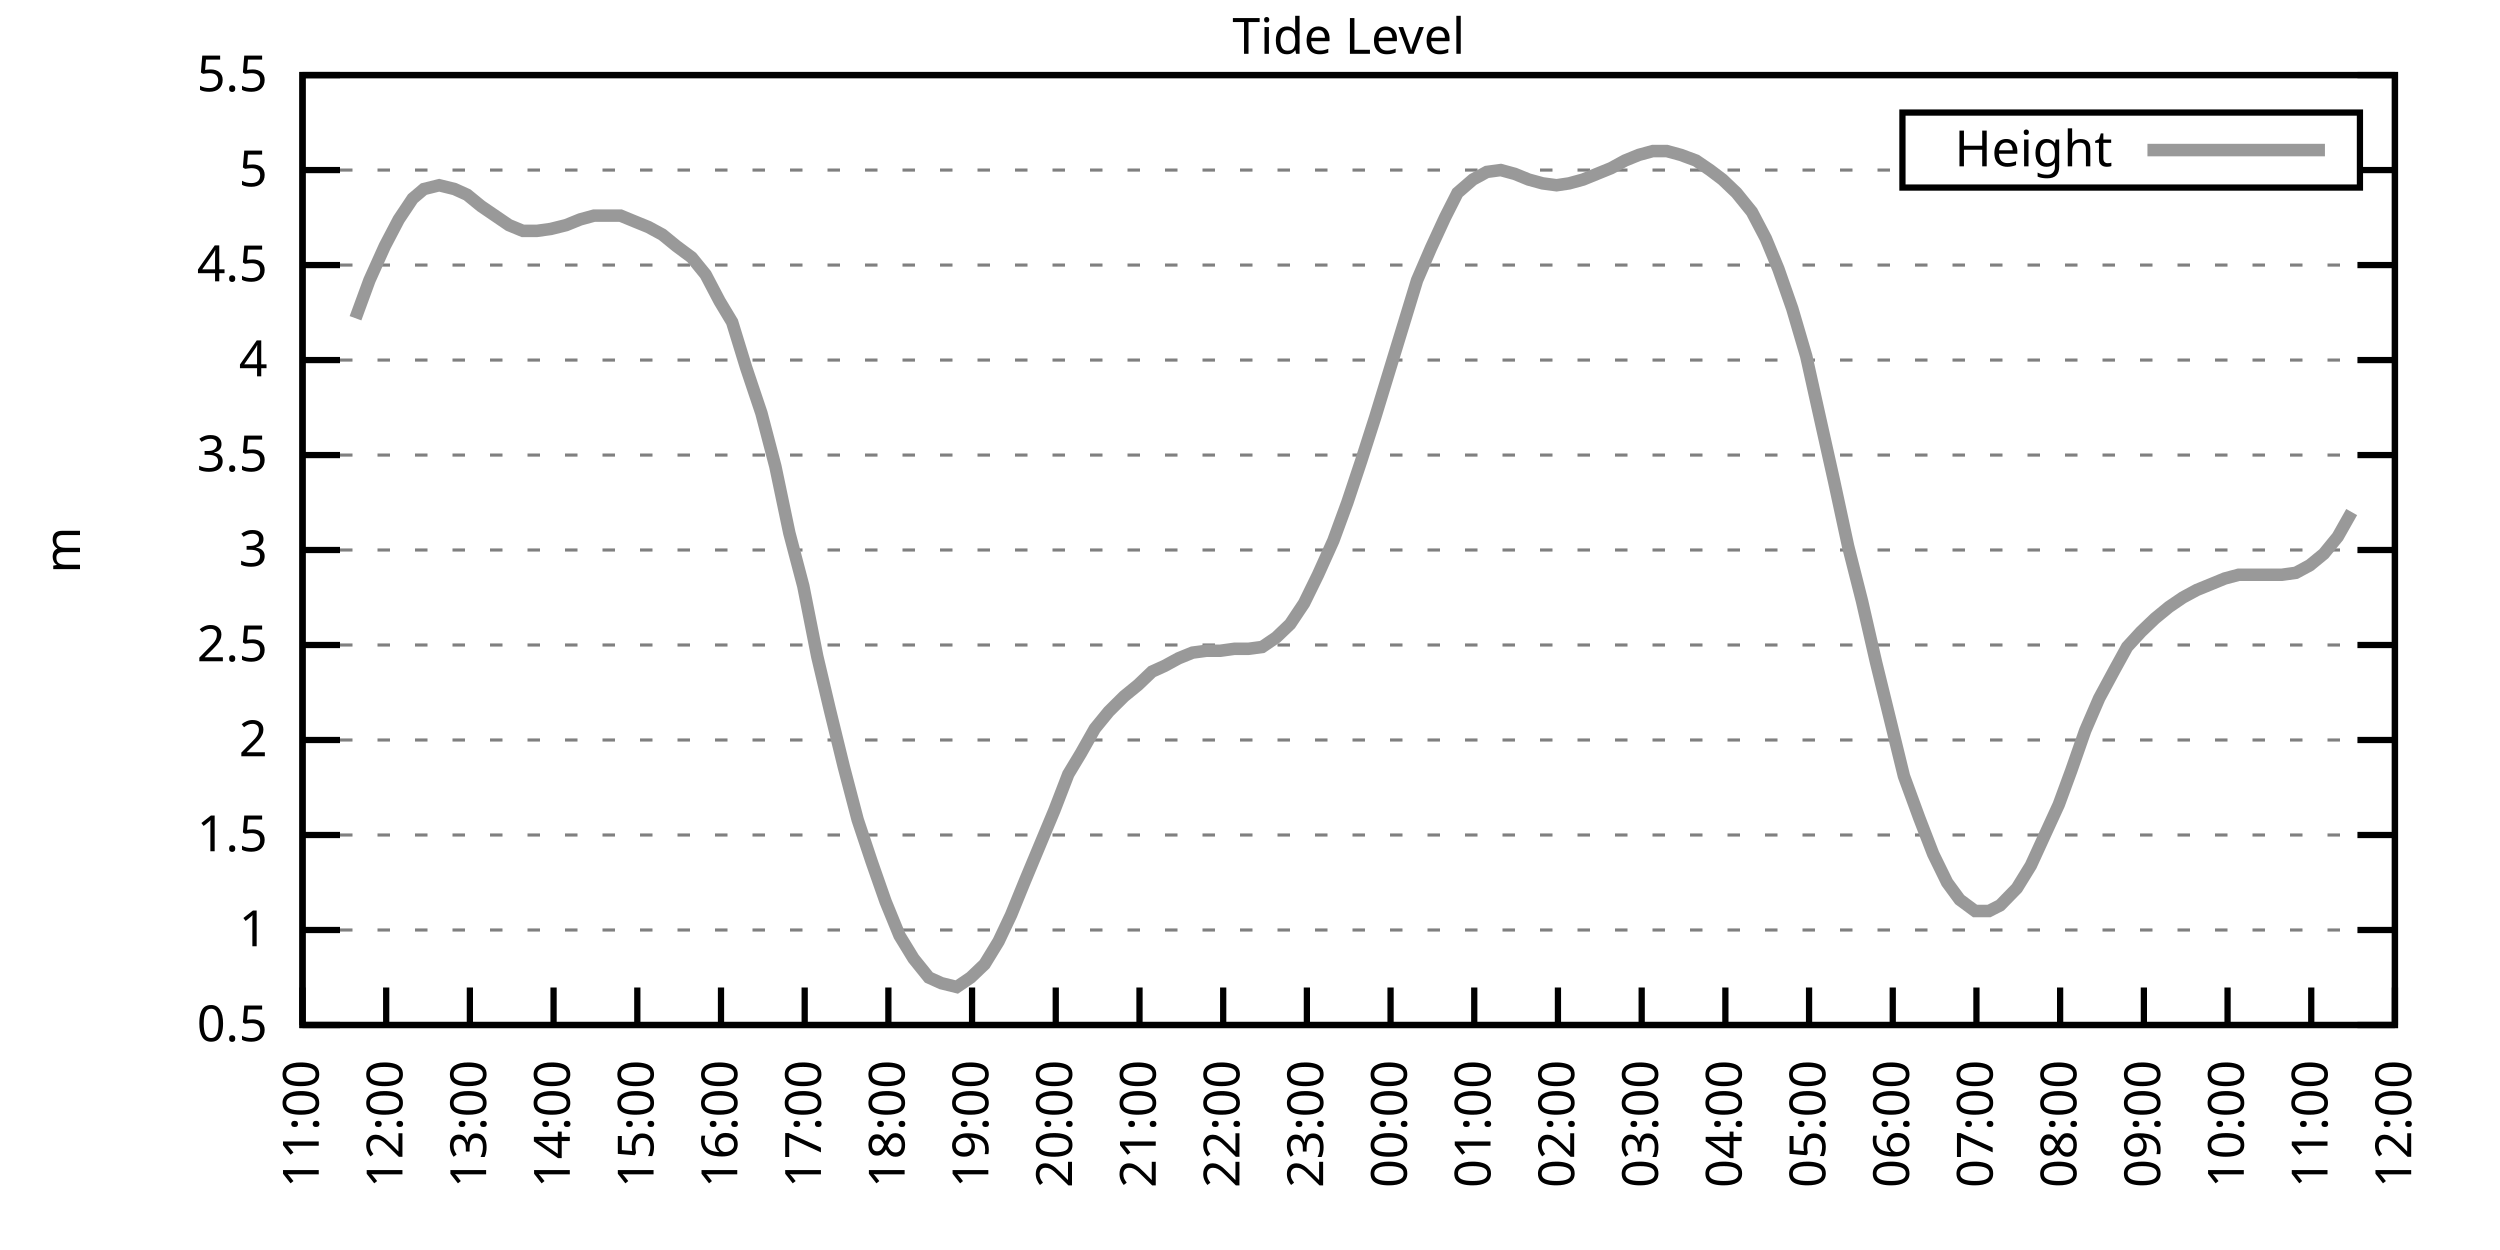
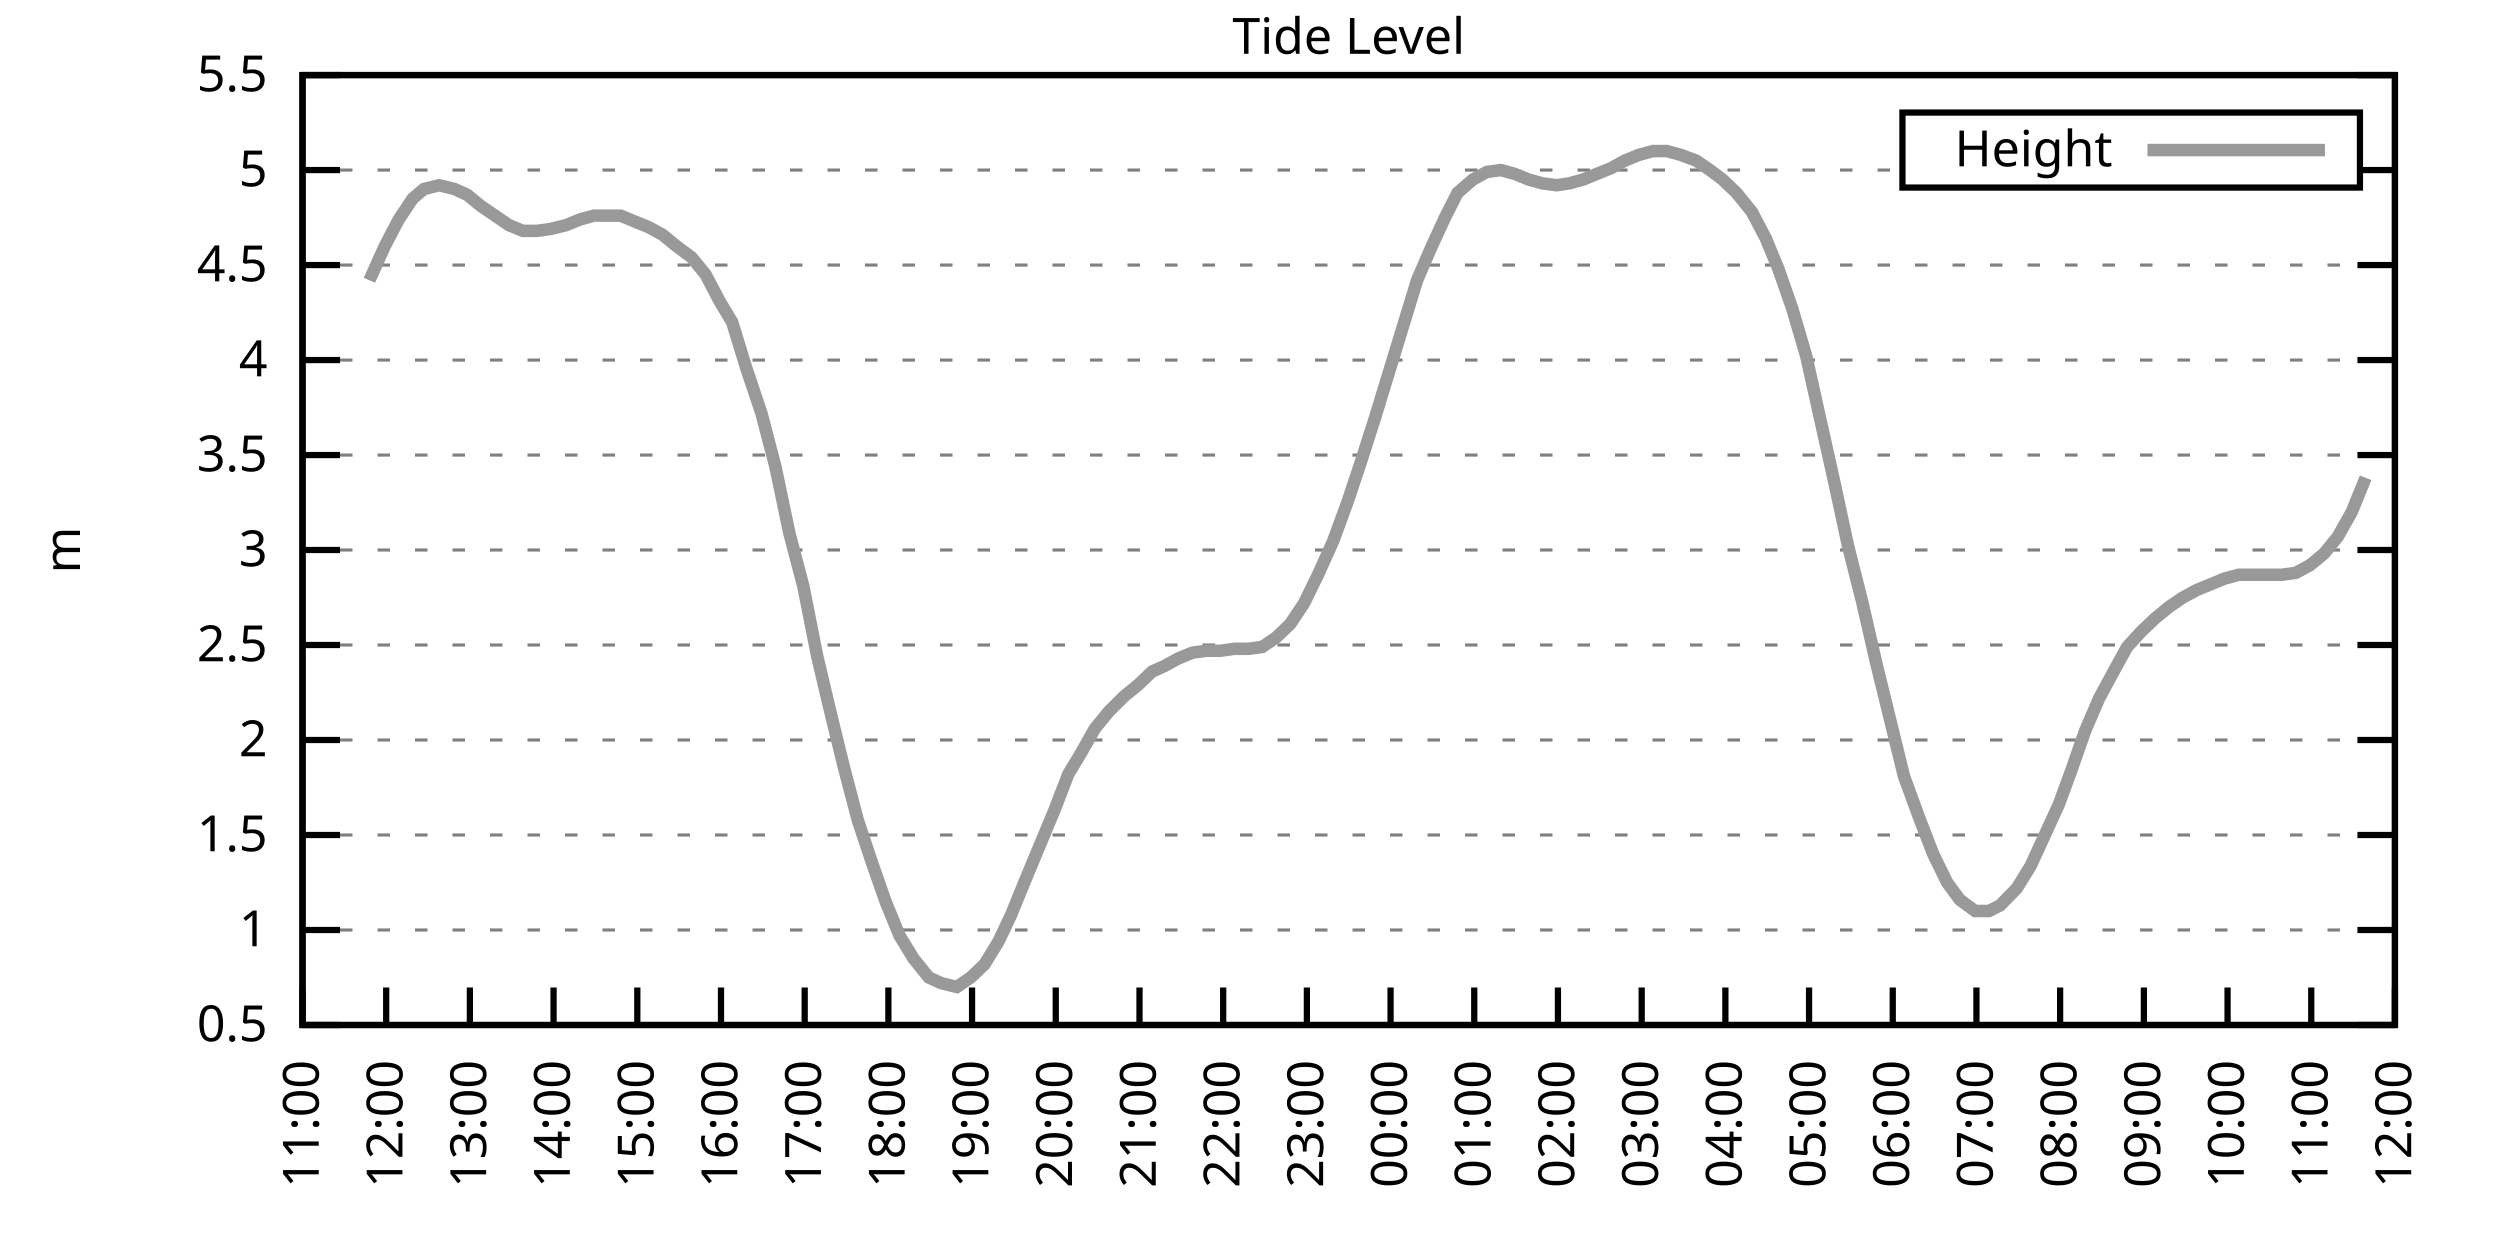
<svg xmlns="http://www.w3.org/2000/svg" xmlns:xlink="http://www.w3.org/1999/xlink" width="400" height="200" viewBox="0 0 400 200">
  <g id="gnuplot_canvas">
    <rect x="0" y="0" width="400" height="200" fill="none" />
    <defs>
      <circle id="gpDot" r="0.5" stroke-width="0.5" stroke="currentColor" />
      <path id="gpPt0" stroke-width="0.333" stroke="currentColor" d="M-1,0 h2 M0,-1 v2" />
      <path id="gpPt1" stroke-width="0.333" stroke="currentColor" d="M-1,-1 L1,1 M1,-1 L-1,1" />
      <path id="gpPt2" stroke-width="0.333" stroke="currentColor" d="M-1,0 L1,0 M0,-1 L0,1 M-1,-1 L1,1 M-1,1 L1,-1" />
      <rect id="gpPt3" stroke-width="0.333" stroke="currentColor" x="-1" y="-1" width="2" height="2" />
      <rect id="gpPt4" stroke-width="0.333" stroke="currentColor" fill="currentColor" x="-1" y="-1" width="2" height="2" />
      <circle id="gpPt5" stroke-width="0.333" stroke="currentColor" cx="0" cy="0" r="1" />
      <use xlink:href="#gpPt5" id="gpPt6" fill="currentColor" stroke="none" />
      <path id="gpPt7" stroke-width="0.333" stroke="currentColor" d="M0,-1.33 L-1.33,0.67 L1.33,0.67 z" />
      <use xlink:href="#gpPt7" id="gpPt8" fill="currentColor" stroke="none" />
      <use xlink:href="#gpPt7" id="gpPt9" stroke="currentColor" transform="rotate(180)" />
      <use xlink:href="#gpPt9" id="gpPt10" fill="currentColor" stroke="none" />
      <use xlink:href="#gpPt3" id="gpPt11" stroke="currentColor" transform="rotate(45)" />
      <use xlink:href="#gpPt11" id="gpPt12" fill="currentColor" stroke="none" />
      <path id="gpPt13" stroke-width="0.333" stroke="currentColor" d="M0,1.330 L1.265,0.411 L0.782,-1.067 L-0.782,-1.076 L-1.265,0.411 z" />
      <use xlink:href="#gpPt13" id="gpPt14" fill="currentColor" stroke="none" />
      <filter id="textbox" filterUnits="objectBoundingBox" x="0" y="0" height="1" width="1">
        <feFlood flood-color="white" flood-opacity="1" result="bgnd" />
        <feComposite in="SourceGraphic" in2="bgnd" operator="atop" />
      </filter>
      <filter id="greybox" filterUnits="objectBoundingBox" x="0" y="0" height="1" width="1">
        <feFlood flood-color="lightgrey" flood-opacity="1" result="grey" />
        <feComposite in="SourceGraphic" in2="grey" operator="atop" />
      </filter>
    </defs>
    <g fill="none" color="white" stroke="currentColor" stroke-width="1.00" stroke-linecap="butt" stroke-linejoin="miter">
</g>
    <g fill="none" color="black" stroke="currentColor" stroke-width="1.00" stroke-linecap="butt" stroke-linejoin="miter">
      <g stroke="none" shape-rendering="crispEdges">
        <polygon fill="rgb(255, 255, 255)" points="48.40,164.00 383.18,164.00 383.18,12.02 48.40,12.02 " />
      </g>
    </g>
    <g fill="none" color="black" stroke="currentColor" stroke-width="1.00" stroke-linecap="butt" stroke-linejoin="miter">
</g>
    <g fill="none" color="black" stroke="black" stroke-width="0.50" stroke-linecap="butt" stroke-linejoin="miter">
</g>
    <g fill="none" color="gray" stroke="currentColor" stroke-width="0.50" stroke-linecap="butt" stroke-linejoin="miter">
      <path stroke="gray" stroke-dasharray="2,4" class="gridline" d="M48.40,164.00 L383.19,164.00  " />
    </g>
    <g fill="none" color="gray" stroke="gray" stroke-width="1.00" stroke-linecap="butt" stroke-linejoin="miter">
</g>
    <g fill="none" color="black" stroke="currentColor" stroke-width="1.00" stroke-linecap="butt" stroke-linejoin="miter">
      <path stroke="black" d="M48.40,164.00 L54.40,164.00 M383.19,164.00 L377.19,164.00  " />
      <g transform="translate(42.80,166.60)" stroke="none" fill="black" font-family="Sans" font-size="8.00" text-anchor="end">
        <text>
          <tspan font-family="Sans"> 0.5</tspan>
        </text>
      </g>
    </g>
    <g fill="none" color="black" stroke="currentColor" stroke-width="1.00" stroke-linecap="butt" stroke-linejoin="miter">
</g>
    <g fill="none" color="black" stroke="black" stroke-width="0.50" stroke-linecap="butt" stroke-linejoin="miter">
</g>
    <g fill="none" color="gray" stroke="currentColor" stroke-width="0.50" stroke-linecap="butt" stroke-linejoin="miter">
      <path stroke="gray" stroke-dasharray="2,4" class="gridline" d="M48.40,148.80 L383.19,148.80  " />
    </g>
    <g fill="none" color="gray" stroke="gray" stroke-width="1.00" stroke-linecap="butt" stroke-linejoin="miter">
</g>
    <g fill="none" color="black" stroke="currentColor" stroke-width="1.00" stroke-linecap="butt" stroke-linejoin="miter">
      <path stroke="black" d="M48.40,148.80 L54.40,148.80 M383.19,148.80 L377.19,148.80  " />
      <g transform="translate(42.80,151.40)" stroke="none" fill="black" font-family="Sans" font-size="8.00" text-anchor="end">
        <text>
          <tspan font-family="Sans"> 1</tspan>
        </text>
      </g>
    </g>
    <g fill="none" color="black" stroke="currentColor" stroke-width="1.00" stroke-linecap="butt" stroke-linejoin="miter">
</g>
    <g fill="none" color="black" stroke="black" stroke-width="0.50" stroke-linecap="butt" stroke-linejoin="miter">
</g>
    <g fill="none" color="gray" stroke="currentColor" stroke-width="0.50" stroke-linecap="butt" stroke-linejoin="miter">
      <path stroke="gray" stroke-dasharray="2,4" class="gridline" d="M48.40,133.60 L383.19,133.60  " />
    </g>
    <g fill="none" color="gray" stroke="gray" stroke-width="1.00" stroke-linecap="butt" stroke-linejoin="miter">
</g>
    <g fill="none" color="black" stroke="currentColor" stroke-width="1.00" stroke-linecap="butt" stroke-linejoin="miter">
      <path stroke="black" d="M48.40,133.60 L54.40,133.60 M383.19,133.60 L377.19,133.60  " />
      <g transform="translate(42.80,136.20)" stroke="none" fill="black" font-family="Sans" font-size="8.00" text-anchor="end">
        <text>
          <tspan font-family="Sans"> 1.5</tspan>
        </text>
      </g>
    </g>
    <g fill="none" color="black" stroke="currentColor" stroke-width="1.00" stroke-linecap="butt" stroke-linejoin="miter">
</g>
    <g fill="none" color="black" stroke="black" stroke-width="0.50" stroke-linecap="butt" stroke-linejoin="miter">
</g>
    <g fill="none" color="gray" stroke="currentColor" stroke-width="0.50" stroke-linecap="butt" stroke-linejoin="miter">
      <path stroke="gray" stroke-dasharray="2,4" class="gridline" d="M48.40,118.40 L383.19,118.40  " />
    </g>
    <g fill="none" color="gray" stroke="gray" stroke-width="1.00" stroke-linecap="butt" stroke-linejoin="miter">
</g>
    <g fill="none" color="black" stroke="currentColor" stroke-width="1.00" stroke-linecap="butt" stroke-linejoin="miter">
      <path stroke="black" d="M48.40,118.40 L54.40,118.40 M383.19,118.40 L377.19,118.40  " />
      <g transform="translate(42.80,121.00)" stroke="none" fill="black" font-family="Sans" font-size="8.00" text-anchor="end">
        <text>
          <tspan font-family="Sans"> 2</tspan>
        </text>
      </g>
    </g>
    <g fill="none" color="black" stroke="currentColor" stroke-width="1.00" stroke-linecap="butt" stroke-linejoin="miter">
</g>
    <g fill="none" color="black" stroke="black" stroke-width="0.50" stroke-linecap="butt" stroke-linejoin="miter">
</g>
    <g fill="none" color="gray" stroke="currentColor" stroke-width="0.50" stroke-linecap="butt" stroke-linejoin="miter">
      <path stroke="gray" stroke-dasharray="2,4" class="gridline" d="M48.40,103.20 L383.19,103.20  " />
    </g>
    <g fill="none" color="gray" stroke="gray" stroke-width="1.00" stroke-linecap="butt" stroke-linejoin="miter">
</g>
    <g fill="none" color="black" stroke="currentColor" stroke-width="1.00" stroke-linecap="butt" stroke-linejoin="miter">
      <path stroke="black" d="M48.40,103.20 L54.40,103.20 M383.19,103.20 L377.19,103.20  " />
      <g transform="translate(42.80,105.80)" stroke="none" fill="black" font-family="Sans" font-size="8.00" text-anchor="end">
        <text>
          <tspan font-family="Sans"> 2.5</tspan>
        </text>
      </g>
    </g>
    <g fill="none" color="black" stroke="currentColor" stroke-width="1.00" stroke-linecap="butt" stroke-linejoin="miter">
</g>
    <g fill="none" color="black" stroke="black" stroke-width="0.50" stroke-linecap="butt" stroke-linejoin="miter">
</g>
    <g fill="none" color="gray" stroke="currentColor" stroke-width="0.50" stroke-linecap="butt" stroke-linejoin="miter">
      <path stroke="gray" stroke-dasharray="2,4" class="gridline" d="M48.40,88.00 L383.19,88.00  " />
    </g>
    <g fill="none" color="gray" stroke="gray" stroke-width="1.00" stroke-linecap="butt" stroke-linejoin="miter">
</g>
    <g fill="none" color="black" stroke="currentColor" stroke-width="1.00" stroke-linecap="butt" stroke-linejoin="miter">
      <path stroke="black" d="M48.40,88.00 L54.40,88.00 M383.19,88.00 L377.19,88.00  " />
      <g transform="translate(42.80,90.60)" stroke="none" fill="black" font-family="Sans" font-size="8.00" text-anchor="end">
        <text>
          <tspan font-family="Sans"> 3</tspan>
        </text>
      </g>
    </g>
    <g fill="none" color="black" stroke="currentColor" stroke-width="1.00" stroke-linecap="butt" stroke-linejoin="miter">
</g>
    <g fill="none" color="black" stroke="black" stroke-width="0.50" stroke-linecap="butt" stroke-linejoin="miter">
</g>
    <g fill="none" color="gray" stroke="currentColor" stroke-width="0.50" stroke-linecap="butt" stroke-linejoin="miter">
      <path stroke="gray" stroke-dasharray="2,4" class="gridline" d="M48.40,72.81 L383.19,72.81  " />
    </g>
    <g fill="none" color="gray" stroke="gray" stroke-width="1.00" stroke-linecap="butt" stroke-linejoin="miter">
</g>
    <g fill="none" color="black" stroke="currentColor" stroke-width="1.00" stroke-linecap="butt" stroke-linejoin="miter">
      <path stroke="black" d="M48.40,72.81 L54.40,72.81 M383.19,72.81 L377.19,72.81  " />
      <g transform="translate(42.80,75.41)" stroke="none" fill="black" font-family="Sans" font-size="8.00" text-anchor="end">
        <text>
          <tspan font-family="Sans"> 3.5</tspan>
        </text>
      </g>
    </g>
    <g fill="none" color="black" stroke="currentColor" stroke-width="1.00" stroke-linecap="butt" stroke-linejoin="miter">
</g>
    <g fill="none" color="black" stroke="black" stroke-width="0.50" stroke-linecap="butt" stroke-linejoin="miter">
</g>
    <g fill="none" color="gray" stroke="currentColor" stroke-width="0.50" stroke-linecap="butt" stroke-linejoin="miter">
      <path stroke="gray" stroke-dasharray="2,4" class="gridline" d="M48.40,57.61 L383.19,57.61  " />
    </g>
    <g fill="none" color="gray" stroke="gray" stroke-width="1.00" stroke-linecap="butt" stroke-linejoin="miter">
</g>
    <g fill="none" color="black" stroke="currentColor" stroke-width="1.00" stroke-linecap="butt" stroke-linejoin="miter">
      <path stroke="black" d="M48.40,57.61 L54.40,57.61 M383.19,57.61 L377.19,57.61  " />
      <g transform="translate(42.80,60.21)" stroke="none" fill="black" font-family="Sans" font-size="8.00" text-anchor="end">
        <text>
          <tspan font-family="Sans"> 4</tspan>
        </text>
      </g>
    </g>
    <g fill="none" color="black" stroke="currentColor" stroke-width="1.00" stroke-linecap="butt" stroke-linejoin="miter">
</g>
    <g fill="none" color="black" stroke="black" stroke-width="0.50" stroke-linecap="butt" stroke-linejoin="miter">
</g>
    <g fill="none" color="gray" stroke="currentColor" stroke-width="0.50" stroke-linecap="butt" stroke-linejoin="miter">
      <path stroke="gray" stroke-dasharray="2,4" class="gridline" d="M48.40,42.41 L383.19,42.41  " />
    </g>
    <g fill="none" color="gray" stroke="gray" stroke-width="1.00" stroke-linecap="butt" stroke-linejoin="miter">
</g>
    <g fill="none" color="black" stroke="currentColor" stroke-width="1.00" stroke-linecap="butt" stroke-linejoin="miter">
      <path stroke="black" d="M48.40,42.41 L54.40,42.41 M383.19,42.41 L377.19,42.41  " />
      <g transform="translate(42.80,45.01)" stroke="none" fill="black" font-family="Sans" font-size="8.00" text-anchor="end">
        <text>
          <tspan font-family="Sans"> 4.5</tspan>
        </text>
      </g>
    </g>
    <g fill="none" color="black" stroke="currentColor" stroke-width="1.00" stroke-linecap="butt" stroke-linejoin="miter">
</g>
    <g fill="none" color="black" stroke="black" stroke-width="0.50" stroke-linecap="butt" stroke-linejoin="miter">
</g>
    <g fill="none" color="gray" stroke="currentColor" stroke-width="0.50" stroke-linecap="butt" stroke-linejoin="miter">
      <path stroke="gray" stroke-dasharray="2,4" class="gridline" d="M48.40,27.21 L304.39,27.21 M377.59,27.21 L383.19,27.21  " />
    </g>
    <g fill="none" color="gray" stroke="gray" stroke-width="1.00" stroke-linecap="butt" stroke-linejoin="miter">
</g>
    <g fill="none" color="black" stroke="currentColor" stroke-width="1.00" stroke-linecap="butt" stroke-linejoin="miter">
      <path stroke="black" d="M48.40,27.21 L54.40,27.21 M383.19,27.21 L377.19,27.21  " />
      <g transform="translate(42.80,29.81)" stroke="none" fill="black" font-family="Sans" font-size="8.00" text-anchor="end">
        <text>
          <tspan font-family="Sans"> 5</tspan>
        </text>
      </g>
    </g>
    <g fill="none" color="black" stroke="currentColor" stroke-width="1.00" stroke-linecap="butt" stroke-linejoin="miter">
</g>
    <g fill="none" color="black" stroke="black" stroke-width="0.50" stroke-linecap="butt" stroke-linejoin="miter">
</g>
    <g fill="none" color="gray" stroke="currentColor" stroke-width="0.50" stroke-linecap="butt" stroke-linejoin="miter">
      <path stroke="gray" stroke-dasharray="2,4" class="gridline" d="M48.40,12.01 L383.19,12.01  " />
    </g>
    <g fill="none" color="gray" stroke="gray" stroke-width="1.00" stroke-linecap="butt" stroke-linejoin="miter">
</g>
    <g fill="none" color="black" stroke="currentColor" stroke-width="1.00" stroke-linecap="butt" stroke-linejoin="miter">
      <path stroke="black" d="M48.40,12.01 L54.40,12.01 M383.19,12.01 L377.19,12.01  " />
      <g transform="translate(42.80,14.61)" stroke="none" fill="black" font-family="Sans" font-size="8.00" text-anchor="end">
        <text>
          <tspan font-family="Sans"> 5.5</tspan>
        </text>
      </g>
    </g>
    <g fill="none" color="black" stroke="currentColor" stroke-width="1.00" stroke-linecap="butt" stroke-linejoin="miter">
      <path stroke="black" d="M48.40,164.00 L48.40,158.00  " />
      <g transform="translate(51.00,169.60) rotate(270.00)" stroke="none" fill="black" font-family="Sans" font-size="8.00" text-anchor="end">
        <text>
          <tspan font-family="Sans">11:00</tspan>
        </text>
      </g>
    </g>
    <g fill="none" color="black" stroke="currentColor" stroke-width="1.00" stroke-linecap="butt" stroke-linejoin="miter">
      <path stroke="black" d="M61.79,164.00 L61.79,158.00  " />
      <g transform="translate(64.39,169.60) rotate(270.00)" stroke="none" fill="black" font-family="Sans" font-size="8.00" text-anchor="end">
        <text>
          <tspan font-family="Sans">12:00</tspan>
        </text>
      </g>
    </g>
    <g fill="none" color="black" stroke="currentColor" stroke-width="1.00" stroke-linecap="butt" stroke-linejoin="miter">
      <path stroke="black" d="M75.18,164.00 L75.18,158.00  " />
      <g transform="translate(77.78,169.60) rotate(270.00)" stroke="none" fill="black" font-family="Sans" font-size="8.00" text-anchor="end">
        <text>
          <tspan font-family="Sans">13:00</tspan>
        </text>
      </g>
    </g>
    <g fill="none" color="black" stroke="currentColor" stroke-width="1.00" stroke-linecap="butt" stroke-linejoin="miter">
      <path stroke="black" d="M88.57,164.00 L88.57,158.00  " />
      <g transform="translate(91.17,169.60) rotate(270.00)" stroke="none" fill="black" font-family="Sans" font-size="8.00" text-anchor="end">
        <text>
          <tspan font-family="Sans">14:00</tspan>
        </text>
      </g>
    </g>
    <g fill="none" color="black" stroke="currentColor" stroke-width="1.00" stroke-linecap="butt" stroke-linejoin="miter">
      <path stroke="black" d="M101.97,164.00 L101.97,158.00  " />
      <g transform="translate(104.57,169.60) rotate(270.00)" stroke="none" fill="black" font-family="Sans" font-size="8.00" text-anchor="end">
        <text>
          <tspan font-family="Sans">15:00</tspan>
        </text>
      </g>
    </g>
    <g fill="none" color="black" stroke="currentColor" stroke-width="1.00" stroke-linecap="butt" stroke-linejoin="miter">
      <path stroke="black" d="M115.36,164.00 L115.36,158.00  " />
      <g transform="translate(117.96,169.60) rotate(270.00)" stroke="none" fill="black" font-family="Sans" font-size="8.00" text-anchor="end">
        <text>
          <tspan font-family="Sans">16:00</tspan>
        </text>
      </g>
    </g>
    <g fill="none" color="black" stroke="currentColor" stroke-width="1.00" stroke-linecap="butt" stroke-linejoin="miter">
      <path stroke="black" d="M128.75,164.00 L128.75,158.00  " />
      <g transform="translate(131.35,169.60) rotate(270.00)" stroke="none" fill="black" font-family="Sans" font-size="8.00" text-anchor="end">
        <text>
          <tspan font-family="Sans">17:00</tspan>
        </text>
      </g>
    </g>
    <g fill="none" color="black" stroke="currentColor" stroke-width="1.00" stroke-linecap="butt" stroke-linejoin="miter">
      <path stroke="black" d="M142.14,164.00 L142.14,158.00  " />
      <g transform="translate(144.74,169.60) rotate(270.00)" stroke="none" fill="black" font-family="Sans" font-size="8.00" text-anchor="end">
        <text>
          <tspan font-family="Sans">18:00</tspan>
        </text>
      </g>
    </g>
    <g fill="none" color="black" stroke="currentColor" stroke-width="1.00" stroke-linecap="butt" stroke-linejoin="miter">
      <path stroke="black" d="M155.53,164.00 L155.53,158.00  " />
      <g transform="translate(158.13,169.60) rotate(270.00)" stroke="none" fill="black" font-family="Sans" font-size="8.00" text-anchor="end">
        <text>
          <tspan font-family="Sans">19:00</tspan>
        </text>
      </g>
    </g>
    <g fill="none" color="black" stroke="currentColor" stroke-width="1.00" stroke-linecap="butt" stroke-linejoin="miter">
      <path stroke="black" d="M168.92,164.00 L168.92,158.00  " />
      <g transform="translate(171.52,169.60) rotate(270.00)" stroke="none" fill="black" font-family="Sans" font-size="8.00" text-anchor="end">
        <text>
          <tspan font-family="Sans">20:00</tspan>
        </text>
      </g>
    </g>
    <g fill="none" color="black" stroke="currentColor" stroke-width="1.00" stroke-linecap="butt" stroke-linejoin="miter">
      <path stroke="black" d="M182.32,164.00 L182.32,158.00  " />
      <g transform="translate(184.92,169.60) rotate(270.00)" stroke="none" fill="black" font-family="Sans" font-size="8.00" text-anchor="end">
        <text>
          <tspan font-family="Sans">21:00</tspan>
        </text>
      </g>
    </g>
    <g fill="none" color="black" stroke="currentColor" stroke-width="1.00" stroke-linecap="butt" stroke-linejoin="miter">
      <path stroke="black" d="M195.71,164.00 L195.71,158.00  " />
      <g transform="translate(198.31,169.60) rotate(270.00)" stroke="none" fill="black" font-family="Sans" font-size="8.00" text-anchor="end">
        <text>
          <tspan font-family="Sans">22:00</tspan>
        </text>
      </g>
    </g>
    <g fill="none" color="black" stroke="currentColor" stroke-width="1.00" stroke-linecap="butt" stroke-linejoin="miter">
      <path stroke="black" d="M209.10,164.00 L209.10,158.00  " />
      <g transform="translate(211.70,169.60) rotate(270.00)" stroke="none" fill="black" font-family="Sans" font-size="8.00" text-anchor="end">
        <text>
          <tspan font-family="Sans">23:00</tspan>
        </text>
      </g>
    </g>
    <g fill="none" color="black" stroke="currentColor" stroke-width="1.00" stroke-linecap="butt" stroke-linejoin="miter">
      <path stroke="black" d="M222.49,164.00 L222.49,158.00  " />
      <g transform="translate(225.09,169.60) rotate(270.00)" stroke="none" fill="black" font-family="Sans" font-size="8.00" text-anchor="end">
        <text>
          <tspan font-family="Sans">00:00</tspan>
        </text>
      </g>
    </g>
    <g fill="none" color="black" stroke="currentColor" stroke-width="1.00" stroke-linecap="butt" stroke-linejoin="miter">
      <path stroke="black" d="M235.88,164.00 L235.88,158.00  " />
      <g transform="translate(238.48,169.60) rotate(270.00)" stroke="none" fill="black" font-family="Sans" font-size="8.00" text-anchor="end">
        <text>
          <tspan font-family="Sans">01:00</tspan>
        </text>
      </g>
    </g>
    <g fill="none" color="black" stroke="currentColor" stroke-width="1.00" stroke-linecap="butt" stroke-linejoin="miter">
      <path stroke="black" d="M249.27,164.00 L249.27,158.00  " />
      <g transform="translate(251.87,169.60) rotate(270.00)" stroke="none" fill="black" font-family="Sans" font-size="8.00" text-anchor="end">
        <text>
          <tspan font-family="Sans">02:00</tspan>
        </text>
      </g>
    </g>
    <g fill="none" color="black" stroke="currentColor" stroke-width="1.00" stroke-linecap="butt" stroke-linejoin="miter">
      <path stroke="black" d="M262.67,164.00 L262.67,158.00  " />
      <g transform="translate(265.27,169.60) rotate(270.00)" stroke="none" fill="black" font-family="Sans" font-size="8.00" text-anchor="end">
        <text>
          <tspan font-family="Sans">03:00</tspan>
        </text>
      </g>
    </g>
    <g fill="none" color="black" stroke="currentColor" stroke-width="1.00" stroke-linecap="butt" stroke-linejoin="miter">
      <path stroke="black" d="M276.06,164.00 L276.06,158.00  " />
      <g transform="translate(278.66,169.60) rotate(270.00)" stroke="none" fill="black" font-family="Sans" font-size="8.00" text-anchor="end">
        <text>
          <tspan font-family="Sans">04:00</tspan>
        </text>
      </g>
    </g>
    <g fill="none" color="black" stroke="currentColor" stroke-width="1.00" stroke-linecap="butt" stroke-linejoin="miter">
      <path stroke="black" d="M289.45,164.00 L289.45,158.00  " />
      <g transform="translate(292.05,169.60) rotate(270.00)" stroke="none" fill="black" font-family="Sans" font-size="8.00" text-anchor="end">
        <text>
          <tspan font-family="Sans">05:00</tspan>
        </text>
      </g>
    </g>
    <g fill="none" color="black" stroke="currentColor" stroke-width="1.00" stroke-linecap="butt" stroke-linejoin="miter">
      <path stroke="black" d="M302.84,164.00 L302.84,158.00  " />
      <g transform="translate(305.44,169.60) rotate(270.00)" stroke="none" fill="black" font-family="Sans" font-size="8.00" text-anchor="end">
        <text>
          <tspan font-family="Sans">06:00</tspan>
        </text>
      </g>
    </g>
    <g fill="none" color="black" stroke="currentColor" stroke-width="1.00" stroke-linecap="butt" stroke-linejoin="miter">
      <path stroke="black" d="M316.23,164.00 L316.23,158.00  " />
      <g transform="translate(318.83,169.60) rotate(270.00)" stroke="none" fill="black" font-family="Sans" font-size="8.00" text-anchor="end">
        <text>
          <tspan font-family="Sans">07:00</tspan>
        </text>
      </g>
    </g>
    <g fill="none" color="black" stroke="currentColor" stroke-width="1.00" stroke-linecap="butt" stroke-linejoin="miter">
      <path stroke="black" d="M329.62,164.00 L329.62,158.00  " />
      <g transform="translate(332.22,169.60) rotate(270.00)" stroke="none" fill="black" font-family="Sans" font-size="8.00" text-anchor="end">
        <text>
          <tspan font-family="Sans">08:00</tspan>
        </text>
      </g>
    </g>
    <g fill="none" color="black" stroke="currentColor" stroke-width="1.00" stroke-linecap="butt" stroke-linejoin="miter">
      <path stroke="black" d="M343.02,164.00 L343.02,158.00  " />
      <g transform="translate(345.62,169.60) rotate(270.00)" stroke="none" fill="black" font-family="Sans" font-size="8.00" text-anchor="end">
        <text>
          <tspan font-family="Sans">09:00</tspan>
        </text>
      </g>
    </g>
    <g fill="none" color="black" stroke="currentColor" stroke-width="1.00" stroke-linecap="butt" stroke-linejoin="miter">
      <path stroke="black" d="M356.41,164.00 L356.41,158.00  " />
      <g transform="translate(359.01,169.60) rotate(270.00)" stroke="none" fill="black" font-family="Sans" font-size="8.00" text-anchor="end">
        <text>
          <tspan font-family="Sans">10:00</tspan>
        </text>
      </g>
    </g>
    <g fill="none" color="black" stroke="currentColor" stroke-width="1.00" stroke-linecap="butt" stroke-linejoin="miter">
      <path stroke="black" d="M369.80,164.00 L369.80,158.00  " />
      <g transform="translate(372.40,169.60) rotate(270.00)" stroke="none" fill="black" font-family="Sans" font-size="8.00" text-anchor="end">
        <text>
          <tspan font-family="Sans">11:00</tspan>
        </text>
      </g>
    </g>
    <g fill="none" color="black" stroke="currentColor" stroke-width="1.00" stroke-linecap="butt" stroke-linejoin="miter">
      <path stroke="black" d="M383.19,164.00 L383.19,158.00  " />
      <g transform="translate(385.79,169.60) rotate(270.00)" stroke="none" fill="black" font-family="Sans" font-size="8.00" text-anchor="end">
        <text>
          <tspan font-family="Sans">12:00</tspan>
        </text>
      </g>
    </g>
    <g fill="none" color="black" stroke="currentColor" stroke-width="1.00" stroke-linecap="butt" stroke-linejoin="miter">
</g>
    <g fill="none" color="black" stroke="currentColor" stroke-width="1.00" stroke-linecap="butt" stroke-linejoin="miter">
      <path stroke="black" d="M48.40,12.01 L48.40,164.00 L383.19,164.00 L383.19,12.01 L48.40,12.01 Z  " />
    </g>
    <g fill="none" color="black" stroke="currentColor" stroke-width="1.00" stroke-linecap="butt" stroke-linejoin="miter">
</g>
    <g fill="none" color="black" stroke="currentColor" stroke-width="1.00" stroke-linecap="butt" stroke-linejoin="miter">
      <path stroke="black" d="M304.39,30.01 L304.39,18.01 L377.59,18.01 L377.59,30.01 L304.39,30.01 Z  " />
    </g>
    <g id="Tide_level_plot_1">
      <g fill="none" color="white" stroke="black" stroke-width="2.00" stroke-linecap="butt" stroke-linejoin="miter">
</g>
      <g fill="none" color="black" stroke="currentColor" stroke-width="2.00" stroke-linecap="butt" stroke-linejoin="miter">
        <g transform="translate(337.99,26.61)" stroke="none" fill="black" font-family="Sans" font-size="8.00" text-anchor="end">
          <text>
            <tspan font-family="Sans">Height</tspan>
          </text>
        </g>
      </g>
      <g fill="none" color="black" stroke="currentColor" stroke-width="2.00" stroke-linecap="butt" stroke-linejoin="miter">
-         <path stroke="rgb(153, 153, 153)" d="M343.59,24.01 L371.99,24.01 M56.88,50.92 L59.11,44.84 L61.57,39.37 L63.80,35.11 L66.03,31.77 L67.82,30.25   L70.27,29.64 L72.73,30.25 L74.74,31.16 L76.97,32.98 L79.20,34.50 L81.43,36.02 L83.66,36.94 L85.90,36.94   L88.13,36.63 L90.58,36.02 L92.82,35.11 L95.05,34.50 L97.28,34.50 L99.29,34.50 L101.52,35.42 L103.75,36.33   L105.98,37.54 L108.22,39.37 L110.67,41.19 L112.90,43.93 L115.13,48.18 L117.14,51.53 L119.38,58.82 L121.83,66.12   L124.06,74.63 L126.29,85.27 L128.53,93.78 L130.76,105.03 L132.77,113.54 L135.00,122.66 L137.23,131.17 L139.46,137.86   L141.69,144.24 L143.93,149.71 L146.16,153.36 L148.61,156.40 L150.62,157.31 L153.08,157.92 L155.31,156.40 L157.54,154.27   L159.77,150.62 L161.78,146.37 L164.01,140.90 L168.70,129.65 L170.93,123.87 L172.94,120.53 L175.17,116.58 L177.41,113.84   L179.86,111.41 L182.09,109.59 L184.32,107.46 L186.33,106.55 L188.57,105.33 L190.80,104.42 L193.03,104.12 L195.26,104.12   L197.49,103.81 L199.73,103.81 L201.96,103.51 L204.19,101.99 L206.42,99.86 L208.65,96.52 L210.88,91.96 L213.34,86.49   L215.57,80.41 L217.80,73.72 L220.04,66.73 L222.27,59.43 L224.50,52.14 L226.73,44.84 L228.96,39.67 L231.20,34.81   L233.20,30.86 L235.66,28.73 L237.89,27.51 L240.12,27.21 L242.36,27.82 L244.59,28.73 L246.82,29.34 L249.05,29.64   L251.06,29.34 L253.29,28.73 L255.52,27.82 L257.76,26.91 L259.99,25.69 L262.22,24.78 L264.45,24.17 L266.68,24.17   L268.92,24.78 L271.37,25.69 L273.60,27.21 L275.61,28.73 L277.84,30.86 L280.30,33.90 L282.53,38.15 L284.54,43.02   L286.77,49.40 L289.00,57.00 L291.23,67.03 L293.47,77.06 L295.70,87.40 L297.93,96.21 L300.16,105.94 L302.62,115.97   L304.63,124.18 L307.08,130.87 L309.31,136.64 L311.54,141.20 L313.55,143.94 L316.01,145.76 L318.24,145.76 L320.03,144.85   L322.70,142.11 L324.94,138.47 L327.17,133.60 L329.40,128.74 L331.41,123.27 L333.64,116.88 L335.87,111.72 L338.33,107.16   L340.34,103.51 L342.57,101.08 L344.80,98.95 L347.03,97.12 L349.26,95.60 L351.50,94.39 L353.73,93.48 L355.96,92.56   L358.19,91.96 L360.42,91.96 L362.66,91.96 L365.11,91.96 L367.34,91.65 L369.58,90.44 L371.81,88.61 L374.04,85.88   L376.27,81.93  " />
+         <path stroke="rgb(153, 153, 153)" d="M343.59,24.01 L371.99,24.01 M59.11,44.84 L61.57,39.37 L63.80,35.11 L66.03,31.77 L67.82,30.25 L70.27,29.64   L72.73,30.25 L74.74,31.16 L76.97,32.98 L79.20,34.50 L81.43,36.02 L83.66,36.94 L85.90,36.94 L88.13,36.63   L90.58,36.02 L92.82,35.11 L95.05,34.50 L97.28,34.50 L99.29,34.50 L101.52,35.42 L103.75,36.33 L105.98,37.54   L108.22,39.37 L110.67,41.19 L112.90,43.93 L115.13,48.18 L117.14,51.53 L119.38,58.82 L121.83,66.12 L124.06,74.63   L126.29,85.27 L128.53,93.78 L130.76,105.03 L132.77,113.54 L135.00,122.66 L137.23,131.17 L139.46,137.86 L141.69,144.24   L143.93,149.71 L146.16,153.36 L148.61,156.40 L150.62,157.31 L153.08,157.92 L155.31,156.40 L157.54,154.27 L159.77,150.62   L161.78,146.37 L164.01,140.90 L168.70,129.65 L170.93,123.87 L172.94,120.53 L175.17,116.58 L177.41,113.84 L179.86,111.41   L182.09,109.59 L184.32,107.46 L186.33,106.55 L188.57,105.33 L190.80,104.42 L193.03,104.12 L195.26,104.12 L197.49,103.81   L199.73,103.81 L201.96,103.51 L204.19,101.99 L206.42,99.86 L208.65,96.52 L210.88,91.96 L213.34,86.49 L215.57,80.41   L217.80,73.72 L220.04,66.73 L222.27,59.43 L224.50,52.14 L226.73,44.84 L228.96,39.67 L231.20,34.81 L233.20,30.86   L235.66,28.73 L237.89,27.51 L240.12,27.21 L242.36,27.82 L244.59,28.73 L246.82,29.34 L249.05,29.64 L251.06,29.34   L253.29,28.73 L255.52,27.82 L257.76,26.91 L259.99,25.69 L262.22,24.78 L264.45,24.17 L266.68,24.17 L268.92,24.78   L271.37,25.69 L273.60,27.21 L275.61,28.73 L277.84,30.86 L280.30,33.90 L282.53,38.15 L284.54,43.02 L286.77,49.40   L289.00,57.00 L291.23,67.03 L293.47,77.06 L295.70,87.40 L297.93,96.21 L300.16,105.94 L302.62,115.97 L304.63,124.18   L307.08,130.87 L309.31,136.64 L311.54,141.20 L313.55,143.94 L316.01,145.76 L318.24,145.76 L320.03,144.85 L322.70,142.11   L324.94,138.47 L327.17,133.60 L329.40,128.74 L331.41,123.27 L333.64,116.88 L335.87,111.72 L338.33,107.16 L340.34,103.51   L342.57,101.08 L344.80,98.95 L347.03,97.12 L349.26,95.60 L351.50,94.39 L353.73,93.48 L355.96,92.56 L358.19,91.96   L360.42,91.96 L362.66,91.96 L365.11,91.96 L367.34,91.65 L369.58,90.44 L371.81,88.61 L374.04,85.88 L376.27,81.93   L378.50,76.45  " />
      </g>
    </g>
    <g fill="none" color="black" stroke="currentColor" stroke-width="2.00" stroke-linecap="butt" stroke-linejoin="miter">
</g>
    <g fill="none" color="black" stroke="black" stroke-width="1.00" stroke-linecap="butt" stroke-linejoin="miter">
</g>
    <g fill="none" color="black" stroke="currentColor" stroke-width="1.00" stroke-linecap="butt" stroke-linejoin="miter">
      <path stroke="black" d="M48.40,12.01 L48.40,164.00 L383.19,164.00 L383.19,12.01 L48.40,12.01 Z  " />
      <g transform="translate(12.80,88.01) rotate(270.00)" stroke="none" fill="black" font-family="Sans" font-size="8.00" text-anchor="middle">
        <text>
          <tspan font-family="Sans">m</tspan>
        </text>
      </g>
    </g>
    <g fill="none" color="black" stroke="currentColor" stroke-width="1.00" stroke-linecap="butt" stroke-linejoin="miter">
</g>
    <g fill="none" color="black" stroke="currentColor" stroke-width="1.00" stroke-linecap="butt" stroke-linejoin="miter">
      <g transform="translate(215.79,8.61)" stroke="none" fill="black" font-family="Sans" font-size="8.00" text-anchor="middle">
        <text>
          <tspan font-family="Sans">Tide Level</tspan>
        </text>
      </g>
    </g>
    <g fill="none" color="black" stroke="currentColor" stroke-width="1.00" stroke-linecap="butt" stroke-linejoin="miter">
</g>
  </g>
</svg>
